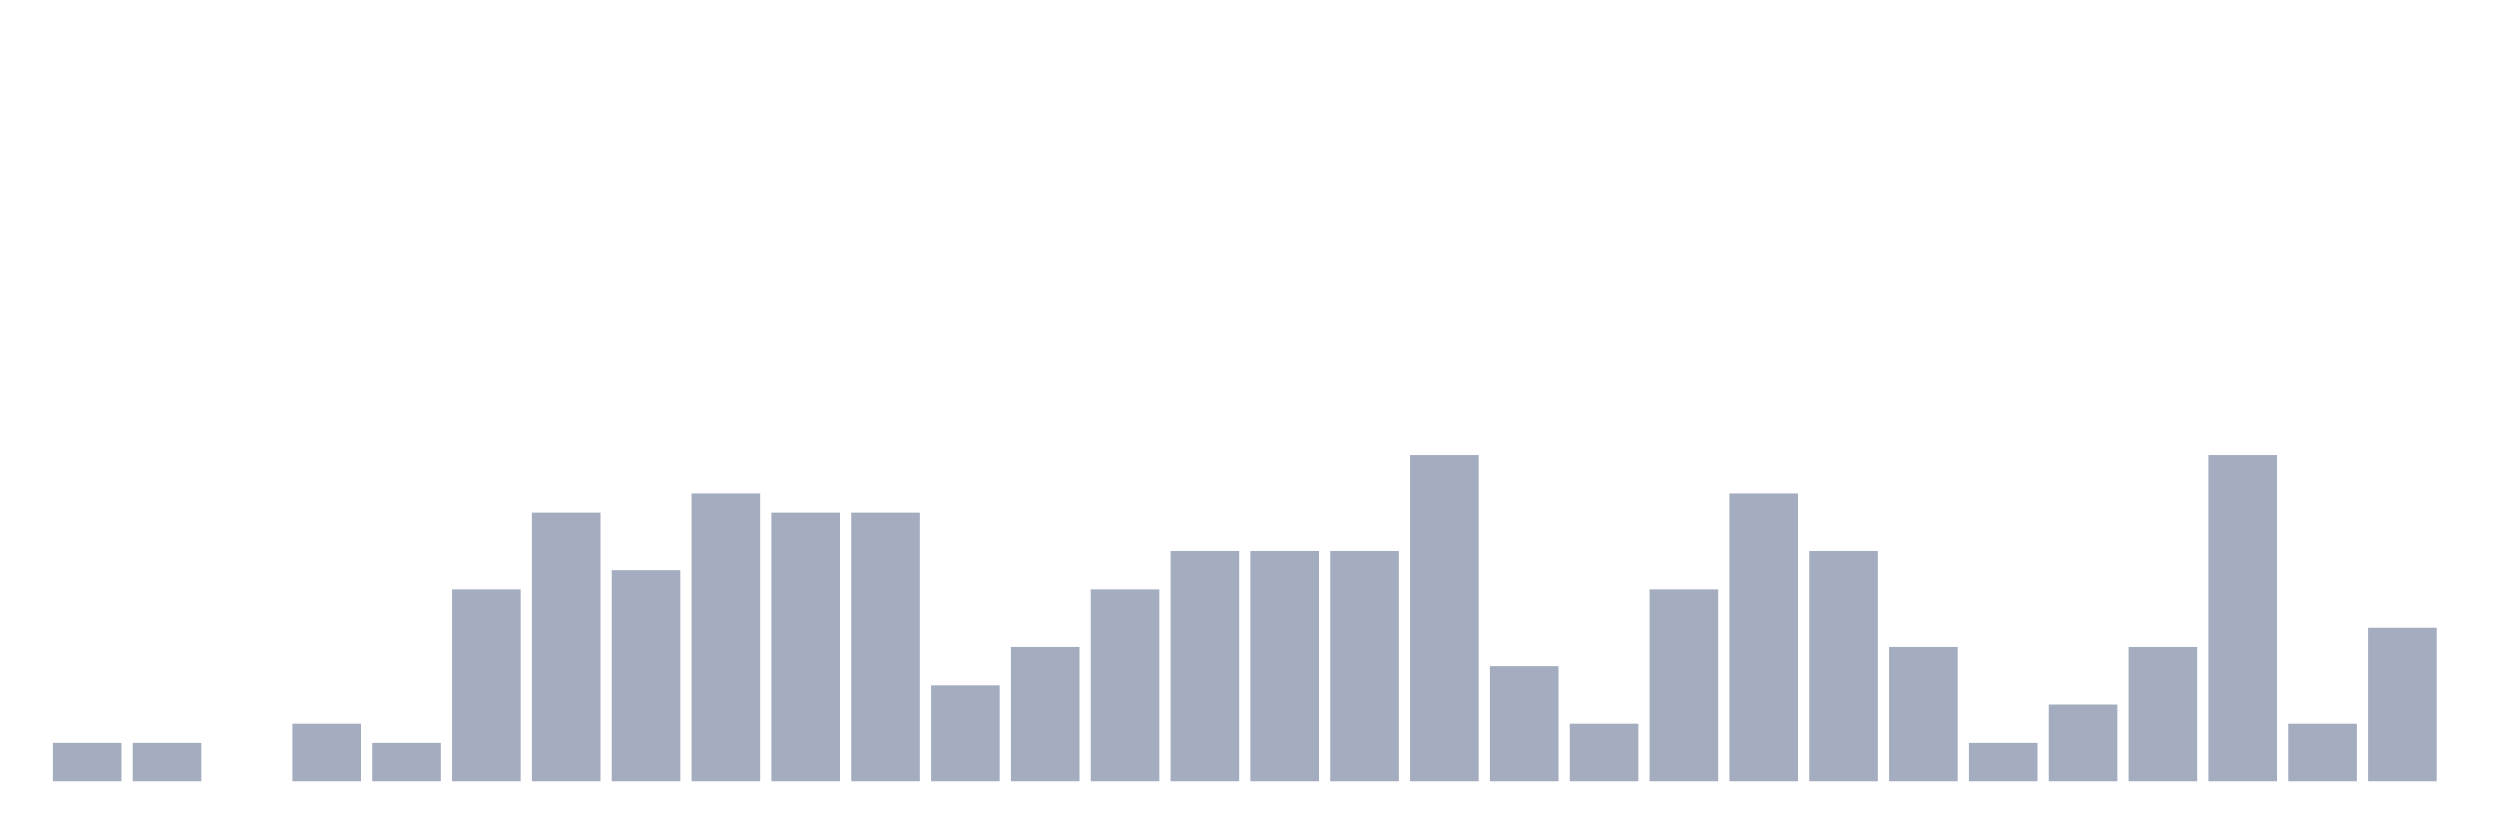
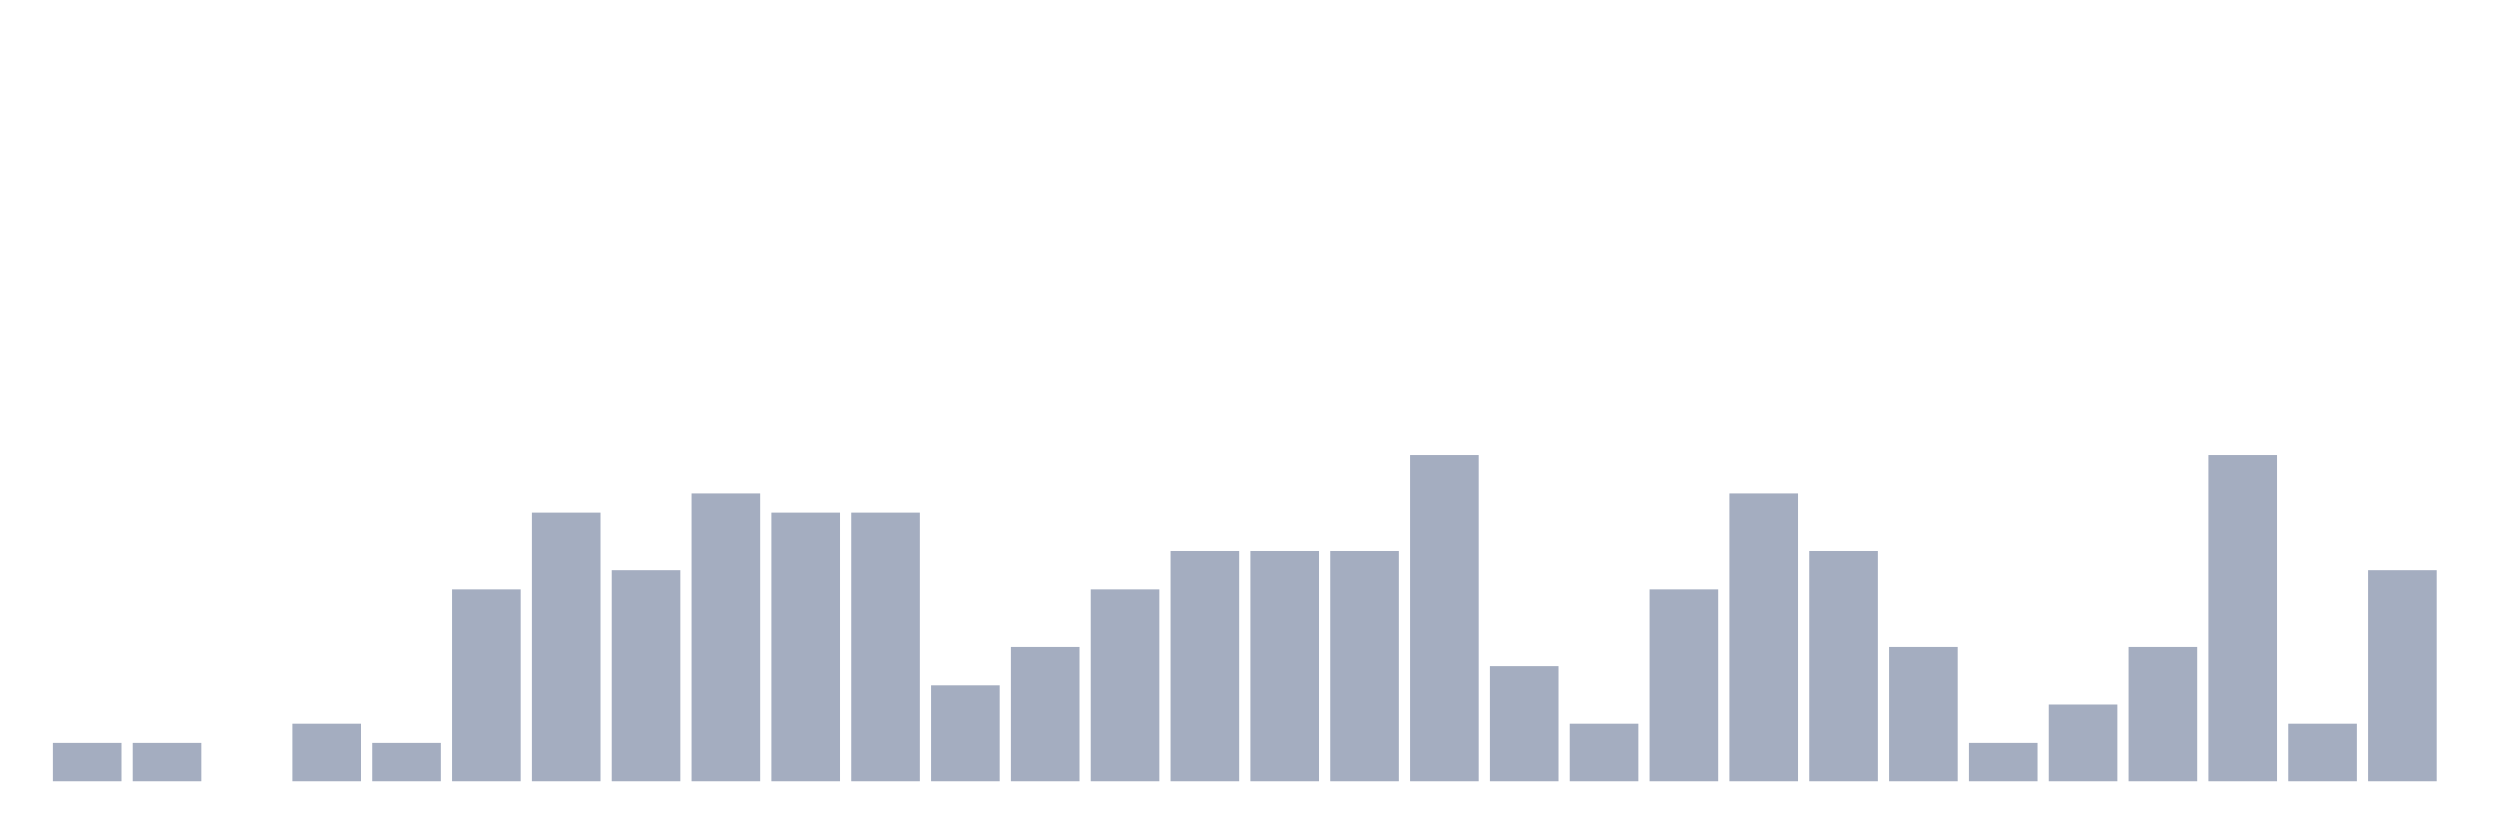
<svg xmlns="http://www.w3.org/2000/svg" viewBox="0 0 480 160">
  <g transform="translate(10,10)">
    <rect class="bar" x="0.153" width="13.175" y="132.632" height="7.368" fill="rgb(164,173,192)" />
    <rect class="bar" x="15.482" width="13.175" y="132.632" height="7.368" fill="rgb(164,173,192)" />
    <rect class="bar" x="30.81" width="13.175" y="140" height="0" fill="rgb(164,173,192)" />
    <rect class="bar" x="46.138" width="13.175" y="128.947" height="11.053" fill="rgb(164,173,192)" />
    <rect class="bar" x="61.466" width="13.175" y="132.632" height="7.368" fill="rgb(164,173,192)" />
    <rect class="bar" x="76.794" width="13.175" y="103.158" height="36.842" fill="rgb(164,173,192)" />
    <rect class="bar" x="92.123" width="13.175" y="88.421" height="51.579" fill="rgb(164,173,192)" />
    <rect class="bar" x="107.451" width="13.175" y="99.474" height="40.526" fill="rgb(164,173,192)" />
    <rect class="bar" x="122.779" width="13.175" y="84.737" height="55.263" fill="rgb(164,173,192)" />
    <rect class="bar" x="138.107" width="13.175" y="88.421" height="51.579" fill="rgb(164,173,192)" />
    <rect class="bar" x="153.436" width="13.175" y="88.421" height="51.579" fill="rgb(164,173,192)" />
    <rect class="bar" x="168.764" width="13.175" y="121.579" height="18.421" fill="rgb(164,173,192)" />
    <rect class="bar" x="184.092" width="13.175" y="114.211" height="25.789" fill="rgb(164,173,192)" />
    <rect class="bar" x="199.42" width="13.175" y="103.158" height="36.842" fill="rgb(164,173,192)" />
    <rect class="bar" x="214.748" width="13.175" y="95.789" height="44.211" fill="rgb(164,173,192)" />
    <rect class="bar" x="230.077" width="13.175" y="95.789" height="44.211" fill="rgb(164,173,192)" />
    <rect class="bar" x="245.405" width="13.175" y="95.789" height="44.211" fill="rgb(164,173,192)" />
    <rect class="bar" x="260.733" width="13.175" y="77.368" height="62.632" fill="rgb(164,173,192)" />
    <rect class="bar" x="276.061" width="13.175" y="117.895" height="22.105" fill="rgb(164,173,192)" />
    <rect class="bar" x="291.39" width="13.175" y="128.947" height="11.053" fill="rgb(164,173,192)" />
    <rect class="bar" x="306.718" width="13.175" y="103.158" height="36.842" fill="rgb(164,173,192)" />
    <rect class="bar" x="322.046" width="13.175" y="84.737" height="55.263" fill="rgb(164,173,192)" />
    <rect class="bar" x="337.374" width="13.175" y="95.789" height="44.211" fill="rgb(164,173,192)" />
    <rect class="bar" x="352.702" width="13.175" y="114.211" height="25.789" fill="rgb(164,173,192)" />
    <rect class="bar" x="368.031" width="13.175" y="132.632" height="7.368" fill="rgb(164,173,192)" />
    <rect class="bar" x="383.359" width="13.175" y="125.263" height="14.737" fill="rgb(164,173,192)" />
    <rect class="bar" x="398.687" width="13.175" y="114.211" height="25.789" fill="rgb(164,173,192)" />
    <rect class="bar" x="414.015" width="13.175" y="77.368" height="62.632" fill="rgb(164,173,192)" />
    <rect class="bar" x="429.344" width="13.175" y="128.947" height="11.053" fill="rgb(164,173,192)" />
-     <rect class="bar" x="444.672" width="13.175" y="110.526" height="29.474" fill="rgb(164,173,192)" />
+     <rect class="bar" x="444.672" width="13.175" y="99.474" height="40.526" fill="rgb(164,173,192)" />
  </g>
</svg>
